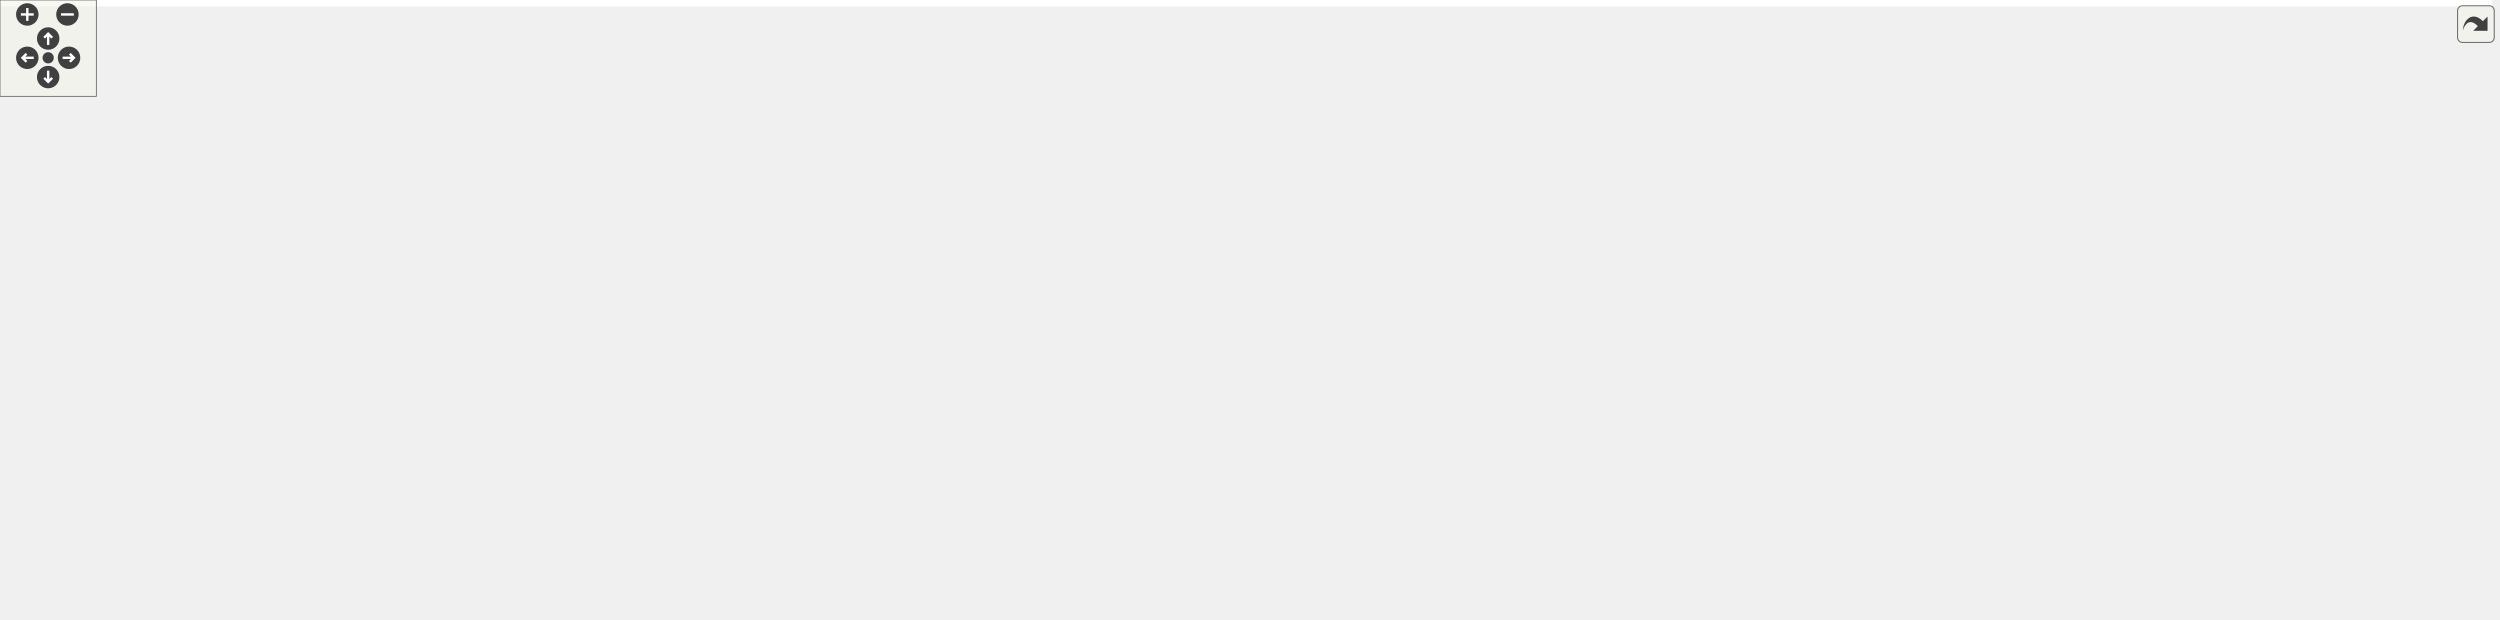
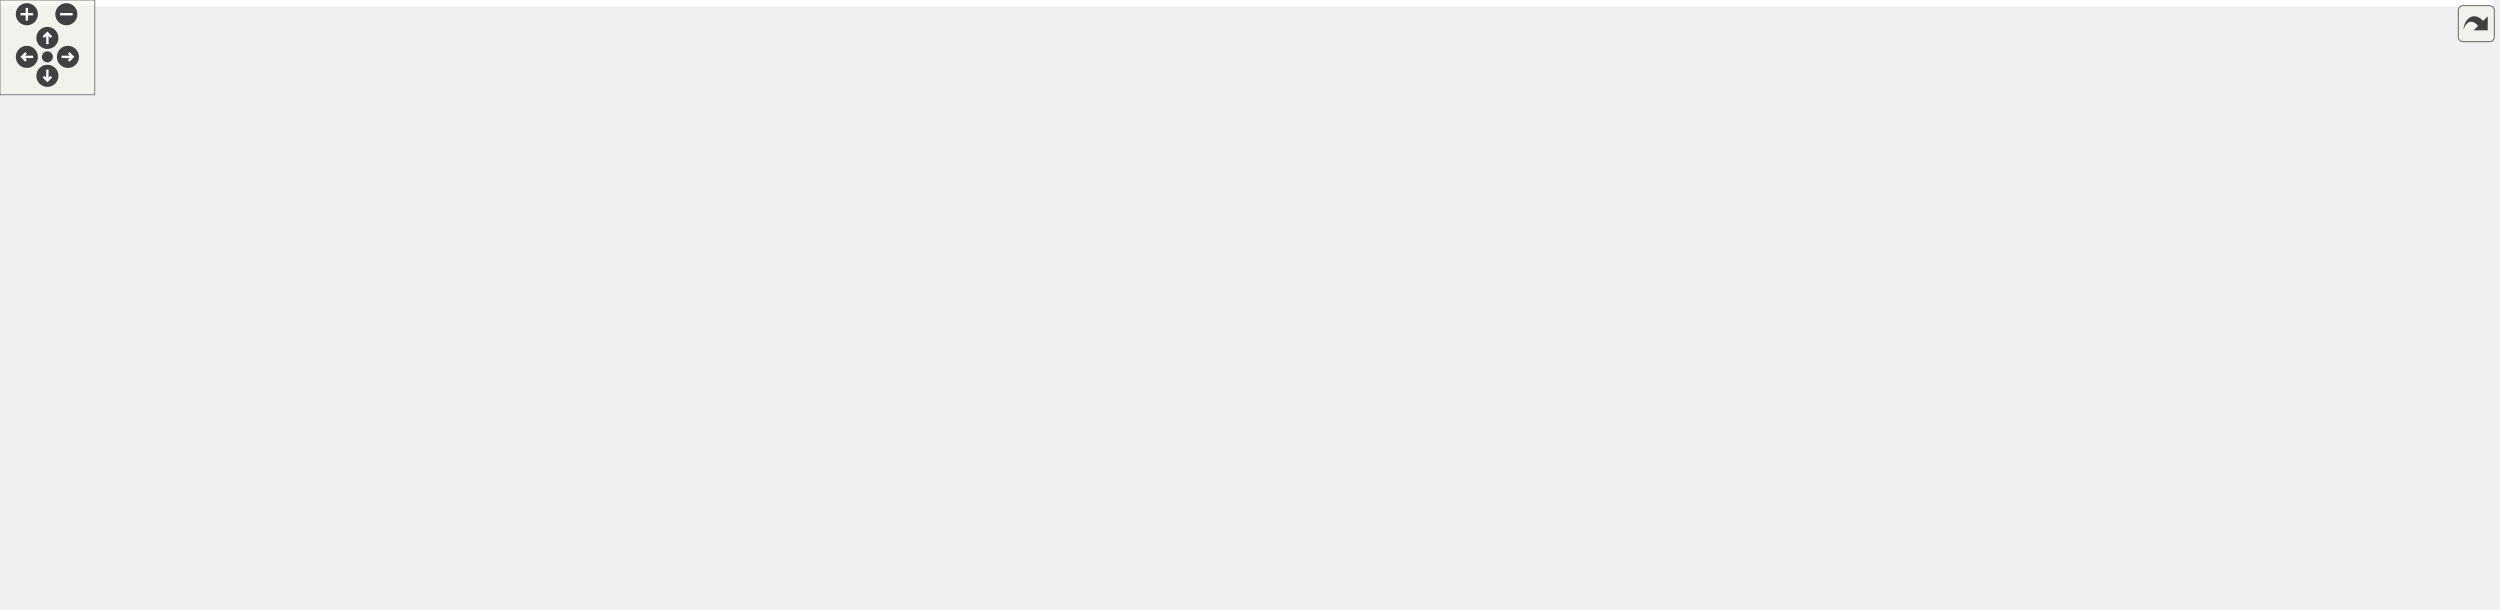
<svg xmlns="http://www.w3.org/2000/svg" xmlns:xlink="http://www.w3.org/1999/xlink" id="main" version="1.1" xml:space="preserve">
  <style type="text/css">
.edge:hover path { stroke: red; }
.edge:hover polygon { stroke: red; fill: red; }
</style>
  <defs>
    <circle id="rim" cx="0" cy="0" r="7" />
    <circle id="rim2" cx="0" cy="0" r="3.5" />
    <g id="zoomPlus">
      <use xlink:href="#rim" fill="#404040">
        <set attributeName="fill" to="#808080" begin="zoomplus.mouseover" end="zoomplus.mouseout" />
      </use>
      <path d="M-4,0h8M0,-4v8" fill="none" stroke="white" stroke-width="1.5" pointer-events="none" />
    </g>
    <g id="zoomMin">
      <use xlink:href="#rim" fill="#404040">
        <set attributeName="fill" to="#808080" begin="zoomminus.mouseover" end="zoomminus.mouseout" />
      </use>
      <path d="M-4,0h8" fill="none" stroke="white" stroke-width="1.5" pointer-events="none" />
    </g>
    <g id="dirArrow">
      <path fill="none" stroke="white" stroke-width="1.5" d="M0,-3.0v7 M-2.5,-0.5L0,-3.0L2.5,-0.5" />
    </g>
    <g id="resetDef">
      <use xlink:href="#rim2" fill="#404040">
        <set attributeName="fill" to="#808080" begin="reset.mouseover" end="reset.mouseout" />
      </use>
    </g>
  </defs>
  <svg id="graph" class="graph">
    <g id="viewport">
-       <polygon fill="white" stroke="transparent" points="-4,4 -4,-325 1552,-325 1552,4 -4,4" />
+       <polygon fill="white" stroke="transparent" points="-4,4 -4,-325 1577.6,-325 1577.6,4 -4,4" />
      <g id="node1" class="node">
        <g id="a_node1">
          <a xlink:title=" ">
-             <polygon fill="#bfbfbf" stroke="black" points="464,-290.5 464,-320.5 597,-320.5 597,-290.5 464,-290.5" />
-             <text text-anchor="start" x="472" y="-308.5" font-family="Helvetica,sans-Serif" font-size="10.00">RayLib_SHMUP/include</text>
-             <text text-anchor="middle" x="530.5" y="-297.5" font-family="Helvetica,sans-Serif" font-size="10.00">/Shmup/Paterns/APatern.h</text>
+             <polygon fill="#bfbfbf" stroke="black" points="575.6,-290.5 575.6,-320.5 708.6,-320.5 708.6,-290.5 575.6,-290.5" />
+             <text text-anchor="start" x="583.6" y="-308.5" font-family="Helvetica,sans-Serif" font-size="10.00">RayLib_SHMUP/include</text>
+             <text text-anchor="middle" x="642.1" y="-297.5" font-family="Helvetica,sans-Serif" font-size="10.00">/Shmup/Paterns/APatern.h</text>
          </a>
        </g>
      </g>
      <g id="node2" class="node">
        <g id="a_node2">
          <a xlink:href="../../de/d15/_shoot_8h.html" target="_top" xlink:title=" ">
-             <polygon fill="white" stroke="black" points="226.5,-218 226.5,-248 352.5,-248 352.5,-218 226.5,-218" />
-             <text text-anchor="start" x="234.5" y="-236" font-family="Helvetica,sans-Serif" font-size="10.00">RayLib_SHMUP/include</text>
-             <text text-anchor="middle" x="289.5" y="-225" font-family="Helvetica,sans-Serif" font-size="10.00">/Shmup/Movable/Shoot.h</text>
+             <polygon fill="white" stroke="black" points="297.1,-218 297.1,-248 423.1,-248 423.1,-218 297.1,-218" />
+             <text text-anchor="start" x="305.1" y="-236" font-family="Helvetica,sans-Serif" font-size="10.00">RayLib_SHMUP/include</text>
+             <text text-anchor="middle" x="360.1" y="-225" font-family="Helvetica,sans-Serif" font-size="10.00">/Shmup/Movable/Shoot.h</text>
          </a>
        </g>
      </g>
      <g id="edge1" class="edge">
-         <path fill="none" stroke="midnightblue" d="M472.95,-287.66C431.68,-275.59 376.7,-259.51 337.72,-248.11" />
-         <polygon fill="midnightblue" stroke="midnightblue" points="472.02,-291.04 482.6,-290.49 473.98,-284.32 472.02,-291.04" />
-       </g>
-       <g id="node9" class="node">
-         <g id="a_node9">
+         <path fill="none" stroke="midnightblue" d="M571.46,-288.16C530.65,-278.56 478.38,-265.99 432.1,-254 424.94,-252.15 417.4,-250.13 410.01,-248.11" />
+         <polygon fill="midnightblue" stroke="midnightblue" points="570.78,-291.6 581.31,-290.47 572.38,-284.78 570.78,-291.6" />
+       </g>
+       <g id="node10" class="node">
+         <g id="a_node10">
          <a xlink:href="../../dc/d8f/_a_offsetable_patern_8h.html" target="_top" xlink:title=" ">
-             <polygon fill="white" stroke="black" points="694,-218 694,-248 871,-248 871,-218 694,-218" />
-             <text text-anchor="start" x="702" y="-236" font-family="Helvetica,sans-Serif" font-size="10.00">RayLib_SHMUP/include</text>
-             <text text-anchor="middle" x="782.5" y="-225" font-family="Helvetica,sans-Serif" font-size="10.00">/Shmup/Paterns/AOffsetablePatern.h</text>
-           </a>
-         </g>
-       </g>
-       <g id="edge9" class="edge">
-         <path fill="none" stroke="midnightblue" d="M590.4,-287.74C633.59,-275.66 691.23,-259.53 732.08,-248.11" />
-         <polygon fill="midnightblue" stroke="midnightblue" points="589.28,-284.42 580.59,-290.49 591.16,-291.16 589.28,-284.42" />
-       </g>
-       <g id="node21" class="node">
-         <g id="a_node21">
+             <polygon fill="white" stroke="black" points="965.6,-218 965.6,-248 1142.6,-248 1142.6,-218 965.6,-218" />
+             <text text-anchor="start" x="973.6" y="-236" font-family="Helvetica,sans-Serif" font-size="10.00">RayLib_SHMUP/include</text>
+             <text text-anchor="middle" x="1054.1" y="-225" font-family="Helvetica,sans-Serif" font-size="10.00">/Shmup/Paterns/AOffsetablePatern.h</text>
+           </a>
+         </g>
+       </g>
+       <g id="edge10" class="edge">
+         <path fill="none" stroke="midnightblue" d="M718.67,-291.4C790.68,-279.08 898.15,-260.69 971.93,-248.06" />
+         <polygon fill="midnightblue" stroke="midnightblue" points="718.02,-287.96 708.76,-293.09 719.2,-294.86 718.02,-287.96" />
+       </g>
+       <g id="node23" class="node">
+         <g id="a_node23">
          <a xlink:href="../../d3/dff/_patern_linear_8h.html" target="_top" xlink:title=" ">
-             <polygon fill="white" stroke="black" points="399.5,-212.5 399.5,-253.5 521.5,-253.5 521.5,-212.5 399.5,-212.5" />
-             <text text-anchor="start" x="407.5" y="-241.5" font-family="Helvetica,sans-Serif" font-size="10.00">RayLib_SHMUP/include</text>
-             <text text-anchor="start" x="407.5" y="-230.5" font-family="Helvetica,sans-Serif" font-size="10.00">/Shmup/Paterns/Shoot</text>
-             <text text-anchor="middle" x="460.5" y="-219.5" font-family="Helvetica,sans-Serif" font-size="10.00">/PaternLinear.h</text>
-           </a>
-         </g>
-       </g>
-       <g id="edge23" class="edge">
-         <path fill="none" stroke="midnightblue" d="M509.25,-283.1C499.93,-273.71 489.06,-262.76 479.95,-253.59" />
-         <polygon fill="midnightblue" stroke="midnightblue" points="506.8,-285.6 516.33,-290.23 511.77,-280.67 506.8,-285.6" />
-       </g>
-       <g id="node22" class="node">
-         <g id="a_node22">
+             <polygon fill="white" stroke="black" points="441.1,-212.5 441.1,-253.5 563.1,-253.5 563.1,-212.5 441.1,-212.5" />
+             <text text-anchor="start" x="449.1" y="-241.5" font-family="Helvetica,sans-Serif" font-size="10.00">RayLib_SHMUP/include</text>
+             <text text-anchor="start" x="449.1" y="-230.5" font-family="Helvetica,sans-Serif" font-size="10.00">/Shmup/Paterns/Shoot</text>
+             <text text-anchor="middle" x="502.1" y="-219.5" font-family="Helvetica,sans-Serif" font-size="10.00">/PaternLinear.h</text>
+           </a>
+         </g>
+       </g>
+       <g id="edge28" class="edge">
+         <path fill="none" stroke="midnightblue" d="M605.09,-285.86C585.31,-275.9 560.97,-263.64 540.92,-253.55" />
+         <polygon fill="midnightblue" stroke="midnightblue" points="603.6,-289.03 614.11,-290.4 606.75,-282.78 603.6,-289.03" />
+       </g>
+       <g id="node24" class="node">
+         <g id="a_node24">
+           <a xlink:href="../../d2/dff/_patern_rotate_8h.html" target="_top" xlink:title=" ">
+             <polygon fill="white" stroke="black" points="581.1,-212.5 581.1,-253.5 703.1,-253.5 703.1,-212.5 581.1,-212.5" />
+             <text text-anchor="start" x="589.1" y="-241.5" font-family="Helvetica,sans-Serif" font-size="10.00">RayLib_SHMUP/include</text>
+             <text text-anchor="start" x="589.1" y="-230.5" font-family="Helvetica,sans-Serif" font-size="10.00">/Shmup/Paterns/Shoot</text>
+             <text text-anchor="middle" x="642.1" y="-219.5" font-family="Helvetica,sans-Serif" font-size="10.00">/PaternRotate.h</text>
+           </a>
+         </g>
+       </g>
+       <g id="edge31" class="edge">
+         <path fill="none" stroke="midnightblue" d="M642.1,-279.98C642.1,-271.35 642.1,-261.76 642.1,-253.59" />
+         <polygon fill="midnightblue" stroke="midnightblue" points="638.6,-280.23 642.1,-290.23 645.6,-280.23 638.6,-280.23" />
+       </g>
+       <g id="node25" class="node">
+         <g id="a_node25">
          <a xlink:href="../../df/db3/_patern_v_spread_8h.html" target="_top" xlink:title=" ">
-             <polygon fill="white" stroke="black" points="539.5,-212.5 539.5,-253.5 661.5,-253.5 661.5,-212.5 539.5,-212.5" />
-             <text text-anchor="start" x="547.5" y="-241.5" font-family="Helvetica,sans-Serif" font-size="10.00">RayLib_SHMUP/include</text>
-             <text text-anchor="start" x="547.5" y="-230.5" font-family="Helvetica,sans-Serif" font-size="10.00">/Shmup/Paterns/Shoot</text>
-             <text text-anchor="middle" x="600.5" y="-219.5" font-family="Helvetica,sans-Serif" font-size="10.00">/PaternVSpread.h</text>
-           </a>
-         </g>
-       </g>
-       <g id="edge26" class="edge">
-         <path fill="none" stroke="midnightblue" d="M551.75,-283.1C561.07,-273.71 571.94,-262.76 581.05,-253.59" />
-         <polygon fill="midnightblue" stroke="midnightblue" points="549.23,-280.67 544.67,-290.23 554.2,-285.6 549.23,-280.67" />
+             <polygon fill="white" stroke="black" points="721.1,-212.5 721.1,-253.5 843.1,-253.5 843.1,-212.5 721.1,-212.5" />
+             <text text-anchor="start" x="729.1" y="-241.5" font-family="Helvetica,sans-Serif" font-size="10.00">RayLib_SHMUP/include</text>
+             <text text-anchor="start" x="729.1" y="-230.5" font-family="Helvetica,sans-Serif" font-size="10.00">/Shmup/Paterns/Shoot</text>
+             <text text-anchor="middle" x="782.1" y="-219.5" font-family="Helvetica,sans-Serif" font-size="10.00">/PaternVSpread.h</text>
+           </a>
+         </g>
+       </g>
+       <g id="edge34" class="edge">
+         <path fill="none" stroke="midnightblue" d="M679.12,-285.86C698.9,-275.9 723.24,-263.64 743.29,-253.55" />
+         <polygon fill="midnightblue" stroke="midnightblue" points="677.46,-282.78 670.1,-290.4 680.6,-289.03 677.46,-282.78" />
      </g>
      <g id="node3" class="node">
        <g id="a_node3">
          <a xlink:href="../../d1/d39/_player_8h.html" target="_top" xlink:title=" ">
-             <polygon fill="white" stroke="black" points="558.5,-140 558.5,-170 686.5,-170 686.5,-140 558.5,-140" />
-             <text text-anchor="start" x="566.5" y="-158" font-family="Helvetica,sans-Serif" font-size="10.00">RayLib_SHMUP/include</text>
-             <text text-anchor="middle" x="622.5" y="-147" font-family="Helvetica,sans-Serif" font-size="10.00">/Shmup/Movable/Player.h</text>
+             <polygon fill="white" stroke="black" points="718.1,-140 718.1,-170 846.1,-170 846.1,-140 718.1,-140" />
+             <text text-anchor="start" x="726.1" y="-158" font-family="Helvetica,sans-Serif" font-size="10.00">RayLib_SHMUP/include</text>
+             <text text-anchor="middle" x="782.1" y="-147" font-family="Helvetica,sans-Serif" font-size="10.00">/Shmup/Movable/Player.h</text>
          </a>
        </g>
      </g>
      <g id="edge2" class="edge">
-         <path fill="none" stroke="midnightblue" d="M362.32,-217.29C414.35,-206.53 485.93,-191.21 548.5,-176 556.13,-174.15 564.17,-172.08 572.03,-170.01" />
-         <polygon fill="midnightblue" stroke="midnightblue" points="361.6,-213.87 352.51,-219.31 363.01,-220.72 361.6,-213.87" />
+         <path fill="none" stroke="midnightblue" d="M416.91,-215.42C422.03,-214.17 427.14,-213.01 432.1,-212 553.34,-187.38 586.79,-200.19 708.1,-176 716.46,-174.33 725.26,-172.25 733.76,-170.06" />
+         <polygon fill="midnightblue" stroke="midnightblue" points="415.95,-212.05 407.12,-217.91 417.68,-218.84 415.95,-212.05" />
      </g>
      <g id="node5" class="node">
        <g id="a_node5">
          <a xlink:href="../../d2/d82/_player_8cpp.html" target="_top" xlink:title=" ">
-             <polygon fill="white" stroke="black" points="277,-67.5 277,-97.5 416,-97.5 416,-67.5 277,-67.5" />
-             <text text-anchor="start" x="285" y="-85.5" font-family="Helvetica,sans-Serif" font-size="10.00">RayLib_SHMUP/src/Shmup</text>
-             <text text-anchor="middle" x="346.5" y="-74.5" font-family="Helvetica,sans-Serif" font-size="10.00">/Movable/Player.cpp</text>
+             <polygon fill="white" stroke="black" points="267.6,-67.5 267.6,-97.5 406.6,-97.5 406.6,-67.5 267.6,-67.5" />
+             <text text-anchor="start" x="275.6" y="-85.5" font-family="Helvetica,sans-Serif" font-size="10.00">RayLib_SHMUP/src/Shmup</text>
+             <text text-anchor="middle" x="337.1" y="-74.5" font-family="Helvetica,sans-Serif" font-size="10.00">/Movable/Player.cpp</text>
          </a>
        </g>
      </g>
      <g id="edge5" class="edge">
-         <path fill="none" stroke="midnightblue" d="M231.61,-213.8C214,-205.25 196.64,-193.06 186.5,-176 176.96,-159.96 175.46,-149.06 186.5,-134 207.25,-105.69 243.92,-92.84 276.92,-87.17" />
-         <polygon fill="midnightblue" stroke="midnightblue" points="230.24,-217.02 240.8,-217.95 233.12,-210.64 230.24,-217.02" />
+         <path fill="none" stroke="midnightblue" d="M286.97,-231.05C194.79,-228.13 44.09,-217.01 9.1,-176 -3.01,-161.8 -3.05,-148.17 9.1,-134 41.69,-96.01 181.14,-86.33 267.38,-84.02" />
+         <polygon fill="midnightblue" stroke="midnightblue" points="286.99,-234.55 297.08,-231.35 287.19,-227.56 286.99,-234.55" />
      </g>
      <g id="node6" class="node">
        <g id="a_node6">
          <a xlink:href="../../d6/dae/_shoot_8cpp.html" target="_top" xlink:title=" ">
-             <polygon fill="white" stroke="black" points="0,-140 0,-170 139,-170 139,-140 0,-140" />
-             <text text-anchor="start" x="8" y="-158" font-family="Helvetica,sans-Serif" font-size="10.00">RayLib_SHMUP/src/Shmup</text>
-             <text text-anchor="middle" x="69.5" y="-147" font-family="Helvetica,sans-Serif" font-size="10.00">/Movable/Shoot.cpp</text>
+             <polygon fill="white" stroke="black" points="18.6,-140 18.6,-170 157.6,-170 157.6,-140 18.6,-140" />
+             <text text-anchor="start" x="26.6" y="-158" font-family="Helvetica,sans-Serif" font-size="10.00">RayLib_SHMUP/src/Shmup</text>
+             <text text-anchor="middle" x="88.1" y="-147" font-family="Helvetica,sans-Serif" font-size="10.00">/Movable/Shoot.cpp</text>
          </a>
        </g>
      </g>
      <g id="edge6" class="edge">
-         <path fill="none" stroke="midnightblue" d="M239.29,-214.65C200.21,-201.16 146.68,-182.66 110.24,-170.07" />
-         <polygon fill="midnightblue" stroke="midnightblue" points="238.3,-218.01 248.89,-217.97 240.58,-211.4 238.3,-218.01" />
+         <path fill="none" stroke="midnightblue" d="M300.16,-215.25C251.68,-201.71 184.2,-182.85 138.48,-170.07" />
+         <polygon fill="midnightblue" stroke="midnightblue" points="299.32,-218.65 309.9,-217.97 301.21,-211.91 299.32,-218.65" />
      </g>
      <g id="node7" class="node">
        <g id="a_node7">
          <a xlink:href="../../dc/dac/_patern_linear_8cpp.html" target="_top" xlink:title=" ">
-             <polygon fill="white" stroke="black" points="195.5,-140 195.5,-170 353.5,-170 353.5,-140 195.5,-140" />
-             <text text-anchor="start" x="203.5" y="-158" font-family="Helvetica,sans-Serif" font-size="10.00">RayLib_SHMUP/src/Shmup</text>
-             <text text-anchor="middle" x="274.5" y="-147" font-family="Helvetica,sans-Serif" font-size="10.00">/Paterns/Shoot/PaternLinear.cpp</text>
+             <polygon fill="white" stroke="black" points="176.1,-140 176.1,-170 334.1,-170 334.1,-140 176.1,-140" />
+             <text text-anchor="start" x="184.1" y="-158" font-family="Helvetica,sans-Serif" font-size="10.00">RayLib_SHMUP/src/Shmup</text>
+             <text text-anchor="middle" x="255.1" y="-147" font-family="Helvetica,sans-Serif" font-size="10.00">/Paterns/Shoot/PaternLinear.cpp</text>
          </a>
        </g>
      </g>
      <g id="edge7" class="edge">
-         <path fill="none" stroke="midnightblue" d="M284.68,-207.59C282.25,-195.26 279.38,-180.72 277.31,-170.23" />
-         <polygon fill="midnightblue" stroke="midnightblue" points="281.31,-208.57 286.68,-217.7 288.18,-207.22 281.31,-208.57" />
+         <path fill="none" stroke="midnightblue" d="M331.93,-211.61C313.87,-198.54 290.87,-181.89 274.76,-170.23" />
+         <polygon fill="midnightblue" stroke="midnightblue" points="330.2,-214.68 340.35,-217.7 334.3,-209.01 330.2,-214.68" />
      </g>
      <g id="node8" class="node">
        <g id="a_node8">
+           <a xlink:href="../../d8/d91/_patern_rotate_8cpp.html" target="_top" xlink:title=" ">
+             <polygon fill="white" stroke="black" points="352.1,-140 352.1,-170 512.1,-170 512.1,-140 352.1,-140" />
+             <text text-anchor="start" x="360.1" y="-158" font-family="Helvetica,sans-Serif" font-size="10.00">RayLib_SHMUP/src/Shmup</text>
+             <text text-anchor="middle" x="432.1" y="-147" font-family="Helvetica,sans-Serif" font-size="10.00">/Paterns/Shoot/PaternRotate.cpp</text>
+           </a>
+         </g>
+       </g>
+       <g id="edge8" class="edge">
+         <path fill="none" stroke="midnightblue" d="M380.78,-210.17C392.95,-197.33 407.98,-181.47 418.62,-170.23" />
+         <polygon fill="midnightblue" stroke="midnightblue" points="377.98,-208.04 373.65,-217.7 383.06,-212.85 377.98,-208.04" />
+       </g>
+       <g id="node9" class="node">
+         <g id="a_node9">
          <a xlink:href="../../db/db4/_patern_v_spread_8cpp.html" target="_top" xlink:title=" ">
-             <polygon fill="white" stroke="black" points="371,-140 371,-170 540,-170 540,-140 371,-140" />
-             <text text-anchor="start" x="379" y="-158" font-family="Helvetica,sans-Serif" font-size="10.00">RayLib_SHMUP/src/Shmup</text>
-             <text text-anchor="middle" x="455.5" y="-147" font-family="Helvetica,sans-Serif" font-size="10.00">/Paterns/Shoot/PaternVSpread.cpp</text>
-           </a>
-         </g>
-       </g>
-       <g id="edge8" class="edge">
-         <path fill="none" stroke="midnightblue" d="M329.47,-213.7C358.78,-200.28 397.98,-182.34 424.83,-170.04" />
-         <polygon fill="midnightblue" stroke="midnightblue" points="327.97,-210.54 320.33,-217.88 330.88,-216.9 327.97,-210.54" />
+             <polygon fill="white" stroke="black" points="530.6,-140 530.6,-170 699.6,-170 699.6,-140 530.6,-140" />
+             <text text-anchor="start" x="538.6" y="-158" font-family="Helvetica,sans-Serif" font-size="10.00">RayLib_SHMUP/src/Shmup</text>
+             <text text-anchor="middle" x="615.1" y="-147" font-family="Helvetica,sans-Serif" font-size="10.00">/Paterns/Shoot/PaternVSpread.cpp</text>
+           </a>
+         </g>
+       </g>
+       <g id="edge9" class="edge">
+         <path fill="none" stroke="midnightblue" d="M416.87,-215.08C462.28,-201.55 525.19,-182.8 567.88,-170.07" />
+         <polygon fill="midnightblue" stroke="midnightblue" points="415.75,-211.76 407.17,-217.97 417.75,-218.47 415.75,-211.76" />
      </g>
      <g id="node4" class="node">
        <g id="a_node4">
          <a xlink:href="../../d2/d2e/_game_manager_8cpp.html" target="_top" xlink:title=" ">
-             <polygon fill="white" stroke="black" points="552,-0.5 552,-30.5 691,-30.5 691,-0.5 552,-0.5" />
-             <text text-anchor="start" x="560" y="-18.5" font-family="Helvetica,sans-Serif" font-size="10.00">RayLib_SHMUP/src/Shmup</text>
-             <text text-anchor="middle" x="621.5" y="-7.5" font-family="Helvetica,sans-Serif" font-size="10.00">/GameManager.cpp</text>
+             <polygon fill="white" stroke="black" points="708.6,-0.5 708.6,-30.5 847.6,-30.5 847.6,-0.5 708.6,-0.5" />
+             <text text-anchor="start" x="716.6" y="-18.5" font-family="Helvetica,sans-Serif" font-size="10.00">RayLib_SHMUP/src/Shmup</text>
+             <text text-anchor="middle" x="778.1" y="-7.5" font-family="Helvetica,sans-Serif" font-size="10.00">/GameManager.cpp</text>
          </a>
        </g>
      </g>
      <g id="edge3" class="edge">
-         <path fill="none" stroke="midnightblue" d="M622.32,-129.79C622.12,-101.11 621.77,-54.28 621.6,-30.83" />
-         <polygon fill="midnightblue" stroke="midnightblue" points="618.82,-129.83 622.4,-139.8 625.82,-129.78 618.82,-129.83" />
+         <path fill="none" stroke="midnightblue" d="M764.6,-131.55C758.07,-121.8 751.44,-109.91 748.1,-98 744.39,-84.73 744.45,-80.29 748.1,-67 751.78,-53.63 760.01,-40.21 766.93,-30.57" />
+         <polygon fill="midnightblue" stroke="midnightblue" points="761.83,-133.69 770.47,-139.83 767.54,-129.65 761.83,-133.69" />
      </g>
      <g id="edge4" class="edge">
-         <path fill="none" stroke="midnightblue" d="M561.17,-137.33C556.89,-136.19 552.63,-135.07 548.5,-134 499.87,-121.35 444.5,-107.55 404.04,-97.58" />
-         <polygon fill="midnightblue" stroke="midnightblue" points="560.62,-140.8 571.18,-139.99 562.42,-134.04 560.62,-140.8" />
-       </g>
-       <g id="node10" class="node">
-         <g id="a_node10">
+         <path fill="none" stroke="midnightblue" d="M723.7,-137.47C718.44,-136.21 713.19,-135.03 708.1,-134 603.93,-112.92 481.49,-98.17 406.61,-90.26" />
+         <polygon fill="midnightblue" stroke="midnightblue" points="723.2,-140.95 733.75,-139.98 724.9,-134.16 723.2,-140.95" />
+       </g>
+       <g id="node11" class="node">
+         <g id="a_node11">
          <a xlink:href="../../d1/d98/_sequence_move_patern_8h.html" target="_top" xlink:title=" ">
-             <polygon fill="white" stroke="black" points="878,-134.5 878,-175.5 1001,-175.5 1001,-134.5 878,-134.5" />
-             <text text-anchor="start" x="886" y="-163.5" font-family="Helvetica,sans-Serif" font-size="10.00">RayLib_SHMUP/include</text>
-             <text text-anchor="start" x="886" y="-152.5" font-family="Helvetica,sans-Serif" font-size="10.00">/Shmup/Paterns/Enemy</text>
-             <text text-anchor="middle" x="939.5" y="-141.5" font-family="Helvetica,sans-Serif" font-size="10.00">/SequenceMovePatern.h</text>
-           </a>
-         </g>
-       </g>
-       <g id="edge10" class="edge">
-         <path fill="none" stroke="midnightblue" d="M820.71,-213.5C844.41,-202.03 874.83,-187.3 898.95,-175.63" />
-         <polygon fill="midnightblue" stroke="midnightblue" points="819.14,-210.38 811.66,-217.88 822.19,-216.68 819.14,-210.38" />
+             <polygon fill="white" stroke="black" points="992.6,-134.5 992.6,-175.5 1115.6,-175.5 1115.6,-134.5 992.6,-134.5" />
+             <text text-anchor="start" x="1000.6" y="-163.5" font-family="Helvetica,sans-Serif" font-size="10.00">RayLib_SHMUP/include</text>
+             <text text-anchor="start" x="1000.6" y="-152.5" font-family="Helvetica,sans-Serif" font-size="10.00">/Shmup/Paterns/Enemy</text>
+             <text text-anchor="middle" x="1054.1" y="-141.5" font-family="Helvetica,sans-Serif" font-size="10.00">/SequenceMovePatern.h</text>
+           </a>
+         </g>
+       </g>
+       <g id="edge11" class="edge">
+         <path fill="none" stroke="midnightblue" d="M1054.1,-207.66C1054.1,-197.33 1054.1,-185.44 1054.1,-175.68" />
+         <polygon fill="midnightblue" stroke="midnightblue" points="1050.6,-207.7 1054.1,-217.7 1057.6,-207.71 1050.6,-207.7" />
+       </g>
+       <g id="node22" class="node">
+         <g id="a_node22">
+           <a xlink:href="../../d6/da4/_a_offsetable_patern_8cpp.html" target="_top" xlink:title=" ">
+             <polygon fill="white" stroke="black" points="1134.1,-140 1134.1,-170 1288.1,-170 1288.1,-140 1134.1,-140" />
+             <text text-anchor="start" x="1142.1" y="-158" font-family="Helvetica,sans-Serif" font-size="10.00">RayLib_SHMUP/src/Shmup</text>
+             <text text-anchor="middle" x="1211.1" y="-147" font-family="Helvetica,sans-Serif" font-size="10.00">/Paterns/AOffsetablePatern.cpp</text>
+           </a>
+         </g>
+       </g>
+       <g id="edge27" class="edge">
+         <path fill="none" stroke="midnightblue" d="M1092.27,-213.52C1119.95,-200.13 1156.81,-182.28 1182.1,-170.04" />
+         <polygon fill="midnightblue" stroke="midnightblue" points="1090.74,-210.38 1083.27,-217.88 1093.79,-216.68 1090.74,-210.38" />
+       </g>
+       <g id="node12" class="node">
+         <g id="a_node12">
+           <a xlink:href="../../de/d40/_parser_8h.html" target="_top" xlink:title=" ">
+             <polygon fill="white" stroke="black" points="1045.1,-67.5 1045.1,-97.5 1167.1,-97.5 1167.1,-67.5 1045.1,-67.5" />
+             <text text-anchor="start" x="1053.1" y="-85.5" font-family="Helvetica,sans-Serif" font-size="10.00">RayLib_SHMUP/include</text>
+             <text text-anchor="middle" x="1106.1" y="-74.5" font-family="Helvetica,sans-Serif" font-size="10.00">/Namespaces/Parser.h</text>
+           </a>
+         </g>
+       </g>
+       <g id="edge12" class="edge">
+         <path fill="none" stroke="midnightblue" d="M1074.65,-126.14C1081.78,-116.47 1089.49,-106.02 1095.49,-97.89" />
+         <polygon fill="midnightblue" stroke="midnightblue" points="1071.71,-124.24 1068.59,-134.36 1077.34,-128.39 1071.71,-124.24" />
+       </g>
+       <g id="node16" class="node">
+         <g id="a_node16">
+           <a xlink:href="../../d3/d22/_patern_computer_8h.html" target="_top" xlink:title=" ">
+             <polygon fill="white" stroke="black" points="1198.1,-67.5 1198.1,-97.5 1352.1,-97.5 1352.1,-67.5 1198.1,-67.5" />
+             <text text-anchor="start" x="1206.1" y="-85.5" font-family="Helvetica,sans-Serif" font-size="10.00">RayLib_SHMUP/include</text>
+             <text text-anchor="middle" x="1275.1" y="-74.5" font-family="Helvetica,sans-Serif" font-size="10.00">/PaternEditor/PaternComputer.h</text>
+           </a>
+         </g>
+       </g>
+       <g id="edge16" class="edge">
+         <path fill="none" stroke="midnightblue" d="M1125.01,-131.38C1159.8,-120.28 1200.63,-107.26 1230.91,-97.6" />
+         <polygon fill="midnightblue" stroke="midnightblue" points="1123.83,-128.08 1115.37,-134.46 1125.96,-134.75 1123.83,-128.08" />
+       </g>
+       <g id="node18" class="node">
+         <g id="a_node18">
+           <a xlink:href="../../d2/dc9/_level_manager_8h.html" target="_top" xlink:title=" ">
+             <polygon fill="white" stroke="black" points="905.1,-67.5 905.1,-97.5 1027.1,-97.5 1027.1,-67.5 905.1,-67.5" />
+             <text text-anchor="start" x="913.1" y="-85.5" font-family="Helvetica,sans-Serif" font-size="10.00">RayLib_SHMUP/include</text>
+             <text text-anchor="middle" x="966.1" y="-74.5" font-family="Helvetica,sans-Serif" font-size="10.00">/Shmup/LevelManager.h</text>
+           </a>
+         </g>
+       </g>
+       <g id="edge19" class="edge">
+         <path fill="none" stroke="midnightblue" d="M1021.45,-127.84C1008.7,-117.62 994.58,-106.31 983.79,-97.67" />
+         <polygon fill="midnightblue" stroke="midnightblue" points="1019.6,-130.84 1029.59,-134.36 1023.97,-125.38 1019.6,-130.84" />
+       </g>
+       <g id="node19" class="node">
+         <g id="a_node19">
+           <a xlink:href="../../d4/d1e/_enemy_8h.html" target="_top" xlink:title=" ">
+             <polygon fill="white" stroke="black" points="757.1,-67.5 757.1,-97.5 887.1,-97.5 887.1,-67.5 757.1,-67.5" />
+             <text text-anchor="start" x="765.1" y="-85.5" font-family="Helvetica,sans-Serif" font-size="10.00">RayLib_SHMUP/include</text>
+             <text text-anchor="middle" x="822.1" y="-74.5" font-family="Helvetica,sans-Serif" font-size="10.00">/Shmup/Movable/Enemy.h</text>
+           </a>
+         </g>
+       </g>
+       <g id="edge22" class="edge">
+         <path fill="none" stroke="midnightblue" d="M982.76,-132.32C945.58,-121.02 901.18,-107.53 868.49,-97.6" />
+         <polygon fill="midnightblue" stroke="midnightblue" points="981.95,-135.73 992.54,-135.29 983.99,-129.04 981.95,-135.73" />
+       </g>
+       <g id="node21" class="node">
+         <g id="a_node21">
+           <a xlink:href="../../df/d32/_sequence_move_patern_8cpp.html" target="_top" xlink:title=" ">
+             <polygon fill="white" stroke="black" points="1370.6,-67.5 1370.6,-97.5 1573.6,-97.5 1573.6,-67.5 1370.6,-67.5" />
+             <text text-anchor="start" x="1378.6" y="-85.5" font-family="Helvetica,sans-Serif" font-size="10.00">RayLib_SHMUP/src/Shmup</text>
+             <text text-anchor="middle" x="1472.1" y="-74.5" font-family="Helvetica,sans-Serif" font-size="10.00">/Paterns/Enemy/SequenceMovePatern.cpp</text>
+           </a>
+         </g>
+       </g>
+       <g id="edge26" class="edge">
+         <path fill="none" stroke="midnightblue" d="M1125.79,-134.03C1183.49,-122.52 1290.15,-107.57 1370.49,-96.8" />
+         <polygon fill="midnightblue" stroke="midnightblue" points="1125.03,-130.62 1115.94,-136.07 1126.44,-137.47 1125.03,-130.62" />
+       </g>
+       <g id="node13" class="node">
+         <g id="a_node13">
+           <a xlink:href="../../de/df6/_parser_8cpp.html" target="_top" xlink:title=" ">
+             <polygon fill="white" stroke="black" points="1023.1,-0.5 1023.1,-30.5 1189.1,-30.5 1189.1,-0.5 1023.1,-0.5" />
+             <text text-anchor="start" x="1031.1" y="-18.5" font-family="Helvetica,sans-Serif" font-size="10.00">RayLib_SHMUP/src/Namespaces</text>
+             <text text-anchor="middle" x="1106.1" y="-7.5" font-family="Helvetica,sans-Serif" font-size="10.00">/Parser.cpp</text>
+           </a>
+         </g>
+       </g>
+       <g id="edge13" class="edge">
+         <path fill="none" stroke="midnightblue" d="M1106.1,-57.11C1106.1,-48.15 1106.1,-38.32 1106.1,-30.58" />
+         <polygon fill="midnightblue" stroke="midnightblue" points="1102.6,-57.4 1106.1,-67.4 1109.6,-57.4 1102.6,-57.4" />
+       </g>
+       <g id="node14" class="node">
+         <g id="a_node14">
+           <a xlink:href="../../d5/d58/_patern_editor_main_8cpp.html" target="_top" xlink:title=" ">
+             <polygon fill="white" stroke="black" points="1207.6,-0.5 1207.6,-30.5 1368.6,-30.5 1368.6,-0.5 1207.6,-0.5" />
+             <text text-anchor="start" x="1215.6" y="-18.5" font-family="Helvetica,sans-Serif" font-size="10.00">RayLib_SHMUP/src/PaternEditor</text>
+             <text text-anchor="middle" x="1288.1" y="-7.5" font-family="Helvetica,sans-Serif" font-size="10.00">Main.cpp</text>
+           </a>
+         </g>
+       </g>
+       <g id="edge14" class="edge">
+         <path fill="none" stroke="midnightblue" d="M1155.23,-63.96C1184.55,-53.48 1221.28,-40.37 1248.69,-30.58" />
+         <polygon fill="midnightblue" stroke="midnightblue" points="1153.83,-60.74 1145.59,-67.4 1156.19,-67.33 1153.83,-60.74" />
+       </g>
+       <g id="node15" class="node">
+         <g id="a_node15">
+           <a xlink:href="../../df/dd2/_level_manager_8cpp.html" target="_top" xlink:title=" ">
+             <polygon fill="white" stroke="black" points="865.6,-0.5 865.6,-30.5 1004.6,-30.5 1004.6,-0.5 865.6,-0.5" />
+             <text text-anchor="start" x="873.6" y="-18.5" font-family="Helvetica,sans-Serif" font-size="10.00">RayLib_SHMUP/src/Shmup</text>
+             <text text-anchor="middle" x="935.1" y="-7.5" font-family="Helvetica,sans-Serif" font-size="10.00">/LevelManager.cpp</text>
+           </a>
+         </g>
+       </g>
+       <g id="edge15" class="edge">
+         <path fill="none" stroke="midnightblue" d="M1059.59,-63.82C1032.1,-53.37 997.78,-40.32 972.14,-30.58" />
+         <polygon fill="midnightblue" stroke="midnightblue" points="1058.41,-67.11 1069,-67.4 1060.89,-60.57 1058.41,-67.11" />
+       </g>
+       <g id="edge18" class="edge">
+         <path fill="none" stroke="midnightblue" d="M1279.92,-57.4C1281.73,-48.37 1283.72,-38.41 1285.29,-30.58" />
+         <polygon fill="midnightblue" stroke="midnightblue" points="1276.45,-56.9 1277.92,-67.4 1283.32,-58.28 1276.45,-56.9" />
+       </g>
+       <g id="node17" class="node">
+         <g id="a_node17">
+           <a xlink:href="../../d3/d32/_patern_computer_8cpp.html" target="_top" xlink:title=" ">
+             <polygon fill="white" stroke="black" points="1386.6,-0.5 1386.6,-30.5 1547.6,-30.5 1547.6,-0.5 1386.6,-0.5" />
+             <text text-anchor="start" x="1394.6" y="-18.5" font-family="Helvetica,sans-Serif" font-size="10.00">RayLib_SHMUP/src/PaternEditor</text>
+             <text text-anchor="middle" x="1467.1" y="-7.5" font-family="Helvetica,sans-Serif" font-size="10.00">/PaternComputer.cpp</text>
+           </a>
+         </g>
+       </g>
+       <g id="edge17" class="edge">
+         <path fill="none" stroke="midnightblue" d="M1326.52,-64.09C1357.52,-53.6 1396.48,-40.41 1425.52,-30.58" />
+         <polygon fill="midnightblue" stroke="midnightblue" points="1325.11,-60.87 1316.76,-67.4 1327.36,-67.5 1325.11,-60.87" />
+       </g>
+       <g id="edge20" class="edge">
+         <path fill="none" stroke="midnightblue" d="M915.75,-64.09C885.4,-53.6 847.25,-40.41 818.82,-30.58" />
+         <polygon fill="midnightblue" stroke="midnightblue" points="914.72,-67.44 925.31,-67.4 917,-60.82 914.72,-67.44" />
+       </g>
+       <g id="edge21" class="edge">
+         <path fill="none" stroke="midnightblue" d="M955.03,-58.28C950.61,-49.02 945.67,-38.66 941.82,-30.58" />
+         <polygon fill="midnightblue" stroke="midnightblue" points="951.91,-59.88 959.38,-67.4 958.23,-56.86 951.91,-59.88" />
+       </g>
+       <g id="edge23" class="edge">
+         <path fill="none" stroke="midnightblue" d="M806.78,-58.87C800.41,-49.46 793.22,-38.83 787.63,-30.58" />
+         <polygon fill="midnightblue" stroke="midnightblue" points="804.05,-61.08 812.56,-67.4 809.85,-57.15 804.05,-61.08" />
+       </g>
+       <g id="edge24" class="edge">
+         <path fill="none" stroke="midnightblue" d="M855.49,-62.3C873.17,-52.12 894.5,-39.85 910.63,-30.58" />
+         <polygon fill="midnightblue" stroke="midnightblue" points="853.55,-59.38 846.62,-67.4 857.04,-65.44 853.55,-59.38" />
      </g>
      <g id="node20" class="node">
        <g id="a_node20">
-           <a xlink:href="../../d6/da4/_a_offsetable_patern_8cpp.html" target="_top" xlink:title=" ">
-             <polygon fill="white" stroke="black" points="705.5,-140 705.5,-170 859.5,-170 859.5,-140 705.5,-140" />
-             <text text-anchor="start" x="713.5" y="-158" font-family="Helvetica,sans-Serif" font-size="10.00">RayLib_SHMUP/src/Shmup</text>
-             <text text-anchor="middle" x="782.5" y="-147" font-family="Helvetica,sans-Serif" font-size="10.00">/Paterns/AOffsetablePatern.cpp</text>
-           </a>
-         </g>
-       </g>
-       <g id="edge22" class="edge">
-         <path fill="none" stroke="midnightblue" d="M782.5,-207.59C782.5,-195.26 782.5,-180.72 782.5,-170.23" />
-         <polygon fill="midnightblue" stroke="midnightblue" points="779,-207.7 782.5,-217.7 786,-207.71 779,-207.7" />
-       </g>
-       <g id="node11" class="node">
-         <g id="a_node11">
-           <a xlink:href="../../de/d40/_parser_8h.html" target="_top" xlink:title=" ">
-             <polygon fill="white" stroke="black" points="1059.5,-67.5 1059.5,-97.5 1181.5,-97.5 1181.5,-67.5 1059.5,-67.5" />
-             <text text-anchor="start" x="1067.5" y="-85.5" font-family="Helvetica,sans-Serif" font-size="10.00">RayLib_SHMUP/include</text>
-             <text text-anchor="middle" x="1120.5" y="-74.5" font-family="Helvetica,sans-Serif" font-size="10.00">/Namespaces/Parser.h</text>
-           </a>
-         </g>
-       </g>
-       <g id="edge11" class="edge">
-         <path fill="none" stroke="midnightblue" d="M999.28,-130.72C1027.43,-119.75 1060.08,-107.03 1084.4,-97.56" />
-         <polygon fill="midnightblue" stroke="midnightblue" points="997.97,-127.47 989.92,-134.36 1000.51,-133.99 997.97,-127.47" />
-       </g>
-       <g id="node15" class="node">
-         <g id="a_node15">
-           <a xlink:href="../../d3/d22/_patern_computer_8h.html" target="_top" xlink:title=" ">
-             <polygon fill="white" stroke="black" points="1211.5,-67.5 1211.5,-97.5 1365.5,-97.5 1365.5,-67.5 1211.5,-67.5" />
-             <text text-anchor="start" x="1219.5" y="-85.5" font-family="Helvetica,sans-Serif" font-size="10.00">RayLib_SHMUP/include</text>
-             <text text-anchor="middle" x="1288.5" y="-74.5" font-family="Helvetica,sans-Serif" font-size="10.00">/PaternEditor/PaternComputer.h</text>
-           </a>
-         </g>
-       </g>
-       <g id="edge15" class="edge">
-         <path fill="none" stroke="midnightblue" d="M1011.01,-139.55C1071.91,-127.25 1158.87,-109.69 1219.14,-97.51" />
-         <polygon fill="midnightblue" stroke="midnightblue" points="1010.2,-136.15 1001.09,-141.56 1011.59,-143.01 1010.2,-136.15" />
-       </g>
-       <g id="node17" class="node">
-         <g id="a_node17">
-           <a xlink:href="../../d4/d1e/_enemy_8h.html" target="_top" xlink:title=" ">
-             <polygon fill="white" stroke="black" points="689.5,-67.5 689.5,-97.5 819.5,-97.5 819.5,-67.5 689.5,-67.5" />
-             <text text-anchor="start" x="697.5" y="-85.5" font-family="Helvetica,sans-Serif" font-size="10.00">RayLib_SHMUP/include</text>
-             <text text-anchor="middle" x="754.5" y="-74.5" font-family="Helvetica,sans-Serif" font-size="10.00">/Shmup/Movable/Enemy.h</text>
-           </a>
-         </g>
-       </g>
-       <g id="edge18" class="edge">
-         <path fill="none" stroke="midnightblue" d="M878.4,-130.72C849.63,-119.75 816.25,-107.03 791.39,-97.56" />
-         <polygon fill="midnightblue" stroke="midnightblue" points="877.38,-134.07 887.97,-134.36 879.87,-127.53 877.38,-134.07" />
-       </g>
-       <g id="node19" class="node">
-         <g id="a_node19">
-           <a xlink:href="../../df/d32/_sequence_move_patern_8cpp.html" target="_top" xlink:title=" ">
-             <polygon fill="white" stroke="black" points="838,-67.5 838,-97.5 1041,-97.5 1041,-67.5 838,-67.5" />
-             <text text-anchor="start" x="846" y="-85.5" font-family="Helvetica,sans-Serif" font-size="10.00">RayLib_SHMUP/src/Shmup</text>
-             <text text-anchor="middle" x="939.5" y="-74.5" font-family="Helvetica,sans-Serif" font-size="10.00">/Paterns/Enemy/SequenceMovePatern.cpp</text>
-           </a>
-         </g>
-       </g>
-       <g id="edge21" class="edge">
-         <path fill="none" stroke="midnightblue" d="M939.5,-124.08C939.5,-115.01 939.5,-105.45 939.5,-97.89" />
-         <polygon fill="midnightblue" stroke="midnightblue" points="936,-124.36 939.5,-134.36 943,-124.36 936,-124.36" />
-       </g>
-       <g id="node12" class="node">
-         <g id="a_node12">
-           <a xlink:href="../../de/df6/_parser_8cpp.html" target="_top" xlink:title=" ">
-             <polygon fill="white" stroke="black" points="866.5,-0.5 866.5,-30.5 1032.5,-30.5 1032.5,-0.5 866.5,-0.5" />
-             <text text-anchor="start" x="874.5" y="-18.5" font-family="Helvetica,sans-Serif" font-size="10.00">RayLib_SHMUP/src/Namespaces</text>
-             <text text-anchor="middle" x="949.5" y="-7.5" font-family="Helvetica,sans-Serif" font-size="10.00">/Parser.cpp</text>
-           </a>
-         </g>
-       </g>
-       <g id="edge12" class="edge">
-         <path fill="none" stroke="midnightblue" d="M1073.98,-63.82C1046.5,-53.37 1012.17,-40.32 986.53,-30.58" />
-         <polygon fill="midnightblue" stroke="midnightblue" points="1072.8,-67.11 1083.4,-67.4 1075.29,-60.57 1072.8,-67.11" />
-       </g>
-       <g id="node13" class="node">
-         <g id="a_node13">
-           <a xlink:href="../../d5/d58/_patern_editor_main_8cpp.html" target="_top" xlink:title=" ">
-             <polygon fill="white" stroke="black" points="1208,-0.5 1208,-30.5 1369,-30.5 1369,-0.5 1208,-0.5" />
-             <text text-anchor="start" x="1216" y="-18.5" font-family="Helvetica,sans-Serif" font-size="10.00">RayLib_SHMUP/src/PaternEditor</text>
-             <text text-anchor="middle" x="1288.5" y="-7.5" font-family="Helvetica,sans-Serif" font-size="10.00">Main.cpp</text>
-           </a>
-         </g>
-       </g>
-       <g id="edge13" class="edge">
-         <path fill="none" stroke="midnightblue" d="M1166.55,-63.68C1193.5,-53.26 1227.04,-40.28 1252.12,-30.58" />
-         <polygon fill="midnightblue" stroke="midnightblue" points="1165.02,-60.52 1156.95,-67.4 1167.54,-67.05 1165.02,-60.52" />
-       </g>
-       <g id="node14" class="node">
-         <g id="a_node14">
-           <a xlink:href="../../df/dd2/_level_manager_8cpp.html" target="_top" xlink:title=" ">
-             <polygon fill="white" stroke="black" points="1051,-0.5 1051,-30.5 1190,-30.5 1190,-0.5 1051,-0.5" />
-             <text text-anchor="start" x="1059" y="-18.5" font-family="Helvetica,sans-Serif" font-size="10.00">RayLib_SHMUP/src/Shmup</text>
-             <text text-anchor="middle" x="1120.5" y="-7.5" font-family="Helvetica,sans-Serif" font-size="10.00">/LevelManager.cpp</text>
-           </a>
-         </g>
-       </g>
-       <g id="edge14" class="edge">
-         <path fill="none" stroke="midnightblue" d="M1120.5,-57.11C1120.5,-48.15 1120.5,-38.32 1120.5,-30.58" />
-         <polygon fill="midnightblue" stroke="midnightblue" points="1117,-57.4 1120.5,-67.4 1124,-57.4 1117,-57.4" />
-       </g>
-       <g id="edge17" class="edge">
-         <path fill="none" stroke="midnightblue" d="M1288.5,-57.11C1288.5,-48.15 1288.5,-38.32 1288.5,-30.58" />
-         <polygon fill="midnightblue" stroke="midnightblue" points="1285,-57.4 1288.5,-67.4 1292,-57.4 1285,-57.4" />
-       </g>
-       <g id="node16" class="node">
-         <g id="a_node16">
-           <a xlink:href="../../d3/d32/_patern_computer_8cpp.html" target="_top" xlink:title=" ">
-             <polygon fill="white" stroke="black" points="1387,-0.5 1387,-30.5 1548,-30.5 1548,-0.5 1387,-0.5" />
-             <text text-anchor="start" x="1395" y="-18.5" font-family="Helvetica,sans-Serif" font-size="10.00">RayLib_SHMUP/src/PaternEditor</text>
-             <text text-anchor="middle" x="1467.5" y="-7.5" font-family="Helvetica,sans-Serif" font-size="10.00">/PaternComputer.cpp</text>
-           </a>
-         </g>
-       </g>
-       <g id="edge16" class="edge">
-         <path fill="none" stroke="midnightblue" d="M1336.82,-63.96C1365.65,-53.48 1401.78,-40.37 1428.74,-30.58" />
-         <polygon fill="midnightblue" stroke="midnightblue" points="1335.55,-60.69 1327.34,-67.4 1337.93,-67.27 1335.55,-60.69" />
-       </g>
-       <g id="edge19" class="edge">
-         <path fill="none" stroke="midnightblue" d="M716.63,-62.99C695.55,-52.69 669.72,-40.07 650.3,-30.58" />
-         <polygon fill="midnightblue" stroke="midnightblue" points="715.12,-66.15 725.64,-67.4 718.19,-59.86 715.12,-66.15" />
-       </g>
-       <g id="node18" class="node">
-         <g id="a_node18">
          <a xlink:href="../../de/d34/_enemy_8cpp.html" target="_top" xlink:title=" ">
-             <polygon fill="white" stroke="black" points="709,-0.5 709,-30.5 848,-30.5 848,-0.5 709,-0.5" />
-             <text text-anchor="start" x="717" y="-18.5" font-family="Helvetica,sans-Serif" font-size="10.00">RayLib_SHMUP/src/Shmup</text>
-             <text text-anchor="middle" x="778.5" y="-7.5" font-family="Helvetica,sans-Serif" font-size="10.00">/Movable/Enemy.cpp</text>
-           </a>
-         </g>
-       </g>
-       <g id="edge20" class="edge">
-         <path fill="none" stroke="midnightblue" d="M763.18,-57.99C766.57,-48.8 770.35,-38.58 773.3,-30.58" />
-         <polygon fill="midnightblue" stroke="midnightblue" points="759.89,-56.8 759.71,-67.4 766.45,-59.23 759.89,-56.8" />
-       </g>
-       <g id="edge24" class="edge">
-         <path fill="none" stroke="midnightblue" d="M511.4,-208.12C538.04,-195.63 569.73,-180.76 592.43,-170.11" />
-         <polygon fill="midnightblue" stroke="midnightblue" points="509.79,-205.01 502.22,-212.43 512.76,-211.35 509.79,-205.01" />
+             <polygon fill="white" stroke="black" points="551.6,-0.5 551.6,-30.5 690.6,-30.5 690.6,-0.5 551.6,-0.5" />
+             <text text-anchor="start" x="559.6" y="-18.5" font-family="Helvetica,sans-Serif" font-size="10.00">RayLib_SHMUP/src/Shmup</text>
+             <text text-anchor="middle" x="621.1" y="-7.5" font-family="Helvetica,sans-Serif" font-size="10.00">/Movable/Enemy.cpp</text>
+           </a>
+         </g>
      </g>
      <g id="edge25" class="edge">
-         <path fill="none" stroke="midnightblue" d="M403.25,-208.61C372.43,-196.02 335.43,-180.9 309.02,-170.11" />
-         <polygon fill="midnightblue" stroke="midnightblue" points="402.02,-211.89 412.6,-212.43 404.67,-205.41 402.02,-211.89" />
-       </g>
-       <g id="edge27" class="edge">
-         <path fill="none" stroke="midnightblue" d="M609,-202.62C612.22,-191.5 615.74,-179.34 618.38,-170.23" />
-         <polygon fill="midnightblue" stroke="midnightblue" points="605.58,-201.85 606.17,-212.43 612.31,-203.8 605.58,-201.85" />
-       </g>
-       <g id="edge28" class="edge">
-         <path fill="none" stroke="midnightblue" d="M554.03,-207.64C530.47,-195.3 502.69,-180.73 482.64,-170.23" />
-         <polygon fill="midnightblue" stroke="midnightblue" points="552.68,-210.89 563.16,-212.43 555.93,-204.69 552.68,-210.89" />
+         <path fill="none" stroke="midnightblue" d="M768.69,-64.23C736.18,-53.71 695.17,-40.45 664.63,-30.58" />
+         <polygon fill="midnightblue" stroke="midnightblue" points="767.9,-67.65 778.49,-67.4 770.05,-60.99 767.9,-67.65" />
+       </g>
+       <g id="edge29" class="edge">
+         <path fill="none" stroke="midnightblue" d="M572.93,-211.79C633.99,-195.06 650.65,-191.37 708.1,-176 715.3,-174.07 722.89,-172.03 730.36,-170.02" />
+         <polygon fill="midnightblue" stroke="midnightblue" points="571.88,-208.45 563.17,-214.48 573.74,-215.2 571.88,-208.45" />
+       </g>
+       <g id="edge30" class="edge">
+         <path fill="none" stroke="midnightblue" d="M431.42,-210.25C389.41,-197.33 337.36,-181.31 300.73,-170.04" />
+         <polygon fill="midnightblue" stroke="midnightblue" points="430.46,-213.62 441.05,-213.21 432.52,-206.93 430.46,-213.62" />
+       </g>
+       <g id="edge32" class="edge">
+         <path fill="none" stroke="midnightblue" d="M686.97,-207.64C709.72,-195.3 736.54,-180.73 755.9,-170.23" />
+         <polygon fill="midnightblue" stroke="midnightblue" points="685.28,-204.58 678.16,-212.43 688.62,-210.73 685.28,-204.58" />
+       </g>
+       <g id="edge33" class="edge">
+         <path fill="none" stroke="midnightblue" d="M578.37,-208.93C543.39,-196.28 501.16,-180.99 471.08,-170.11" />
+         <polygon fill="midnightblue" stroke="midnightblue" points="577.43,-212.32 588.02,-212.43 579.81,-205.73 577.43,-212.32" />
+       </g>
+       <g id="edge35" class="edge">
+         <path fill="none" stroke="midnightblue" d="M782.1,-202.28C782.1,-191.25 782.1,-179.25 782.1,-170.23" />
+         <polygon fill="midnightblue" stroke="midnightblue" points="778.6,-202.43 782.1,-212.43 785.6,-202.43 778.6,-202.43" />
+       </g>
+       <g id="edge36" class="edge">
+         <path fill="none" stroke="midnightblue" d="M729.99,-208.28C702.46,-195.76 669.61,-180.81 646.1,-170.11" />
+         <polygon fill="midnightblue" stroke="midnightblue" points="728.54,-211.47 739.1,-212.43 731.44,-205.1 728.54,-211.47" />
      </g>
    </g>
  </svg>
  <g id="navigator" transform="translate(0 0)" fill="#404254">
    <rect fill="#f2f5e9" fill-opacity="0.5" stroke="#606060" stroke-width=".5" x="0" y="0" width="60" height="60" />
    <use id="zoomplus" xlink:href="#zoomPlus" x="17" y="9" />
    <use id="zoomminus" xlink:href="#zoomMin" x="42" y="9" />
    <use id="reset" xlink:href="#resetDef" x="30" y="36" />
    <g id="arrowUp" xlink:href="#dirArrow" transform="translate(30 24)">
      <use xlink:href="#rim" fill="#404040">
        <set attributeName="fill" to="#808080" begin="arrowUp.mouseover" end="arrowUp.mouseout" />
      </use>
      <path fill="none" stroke="white" stroke-width="1.5" d="M0,-3.0v7 M-2.5,-0.5L0,-3.0L2.5,-0.5" />
    </g>
    <g id="arrowRight" xlink:href="#dirArrow" transform="rotate(90) translate(36 -43)">
      <use xlink:href="#rim" fill="#404040">
        <set attributeName="fill" to="#808080" begin="arrowRight.mouseover" end="arrowRight.mouseout" />
      </use>
      <path fill="none" stroke="white" stroke-width="1.5" d="M0,-3.0v7 M-2.5,-0.5L0,-3.0L2.5,-0.5" />
    </g>
    <g id="arrowDown" xlink:href="#dirArrow" transform="rotate(180) translate(-30 -48)">
      <use xlink:href="#rim" fill="#404040">
        <set attributeName="fill" to="#808080" begin="arrowDown.mouseover" end="arrowDown.mouseout" />
      </use>
      <path fill="none" stroke="white" stroke-width="1.5" d="M0,-3.0v7 M-2.5,-0.5L0,-3.0L2.5,-0.5" />
    </g>
    <g id="arrowLeft" xlink:href="#dirArrow" transform="rotate(270) translate(-36 17)">
      <use xlink:href="#rim" fill="#404040">
        <set attributeName="fill" to="#808080" begin="arrowLeft.mouseover" end="arrowLeft.mouseout" />
      </use>
      <path fill="none" stroke="white" stroke-width="1.5" d="M0,-3.0v7 M-2.5,-0.5L0,-3.0L2.5,-0.5" />
    </g>
  </g>
  <svg viewBox="0 0 15 15" width="100%" height="30px" preserveAspectRatio="xMaxYMin meet">
    <g id="arrow_out" transform="scale(0.3 0.3)">
      <a xlink:href="_a_patern_8h__dep__incl_org.svg" target="_base">
        <rect id="button" ry="5" rx="5" y="6" x="6" height="38" width="38" fill="#f2f5e9" fill-opacity="0.5" stroke="#606060" stroke-width="1.0" />
        <path id="arrow" d="M 11.5,31.437 C 11.94,20.098 22.043,11.323 32.159,21.979 L 37.069,17.246 C 37.069,17.246 37.088,32 37.088,32 L 22.16,31.978 C 22.16,31.978 26.998,27.14 26.998,27.14 C 18.529,18.264 13.292,25.23 11.5,31.437 z" style="fill:#404040;" />
      </a>
    </g>
  </svg>
</svg>
